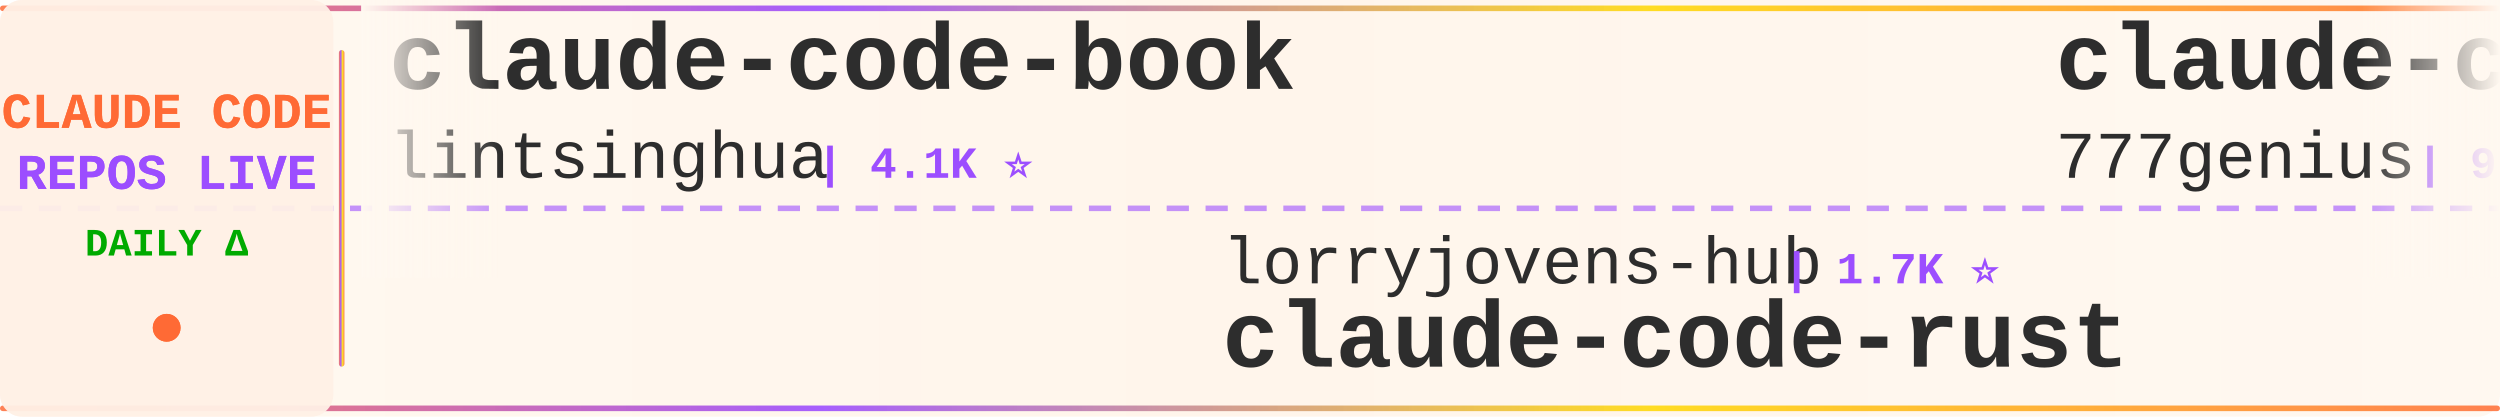
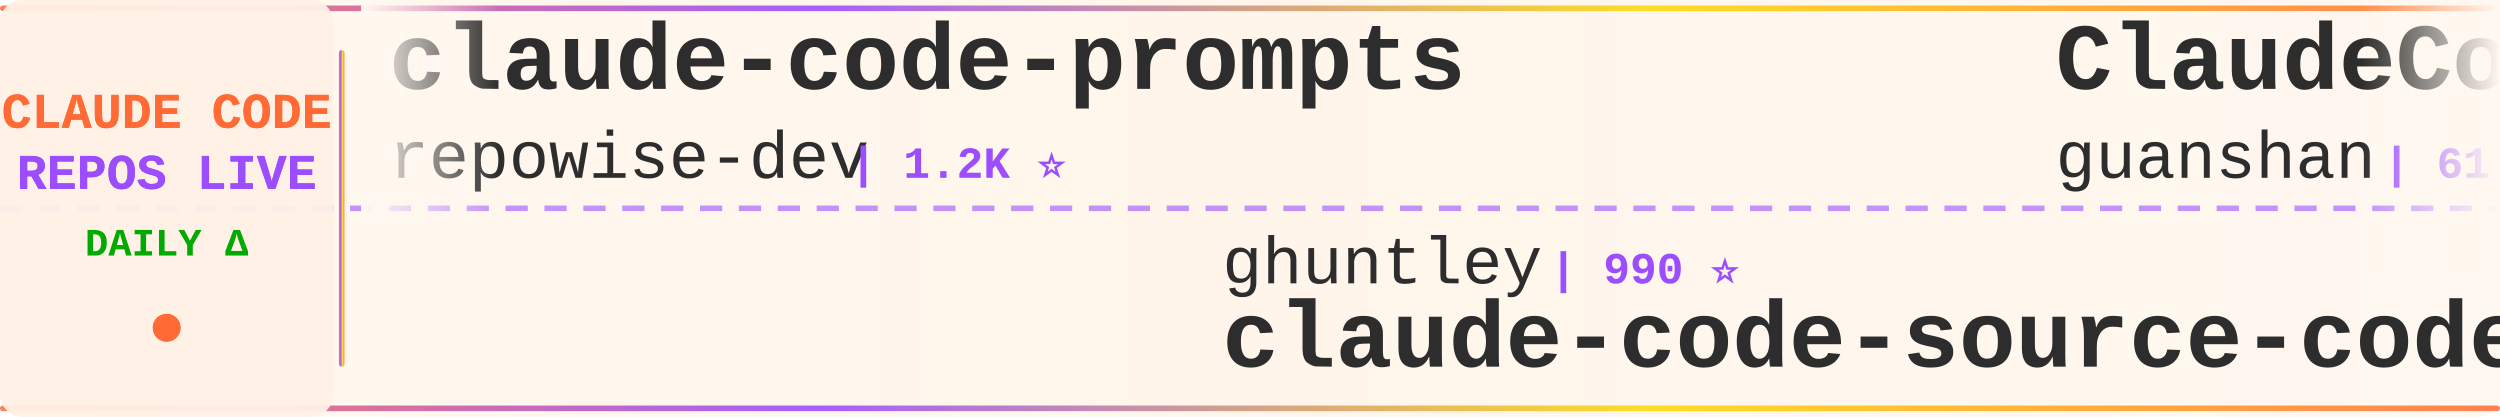
<svg xmlns="http://www.w3.org/2000/svg" width="900" height="150">
  <defs>
    <linearGradient id="tickerBg" x1="0%" y1="0%" x2="100%" y2="0%">
      <stop offset="0%" style="stop-color:#fff8f0;stop-opacity:0.98" />
      <stop offset="50%" style="stop-color:#fff5eb;stop-opacity:1" />
      <stop offset="100%" style="stop-color:#fff8f0;stop-opacity:0.98" />
    </linearGradient>
    <linearGradient id="borderGrad" x1="0%" y1="0%" x2="100%" y2="0%">
      <stop offset="0%" style="stop-color:#FF6B35;stop-opacity:0.85">
        <animate attributeName="stop-opacity" values="0.85;1;0.85" dur="2s" repeatCount="indefinite" />
      </stop>
      <stop offset="33%" style="stop-color:#9C4EFF;stop-opacity:0.9">
        <animate attributeName="stop-opacity" values="0.9;1;0.9" dur="2.2s" repeatCount="indefinite" />
      </stop>
      <stop offset="66%" style="stop-color:#FFD700;stop-opacity:0.85">
        <animate attributeName="stop-opacity" values="0.85;1;0.85" dur="1.8s" repeatCount="indefinite" />
      </stop>
      <stop offset="100%" style="stop-color:#FF6B35;stop-opacity:0.85">
        <animate attributeName="stop-opacity" values="0.85;1;0.85" dur="2s" repeatCount="indefinite" />
      </stop>
    </linearGradient>
    <filter id="textGlow">
      <feGaussianBlur stdDeviation="0.15" result="coloredBlur" />
      <feMerge>
        <feMergeNode in="coloredBlur" />
        <feMergeNode in="SourceGraphic" />
      </feMerge>
    </filter>
    <filter id="metricGlow">
      <feGaussianBlur stdDeviation="0.2" result="coloredBlur" />
      <feMerge>
        <feMergeNode in="coloredBlur" />
        <feMergeNode in="SourceGraphic" />
      </feMerge>
    </filter>
    <linearGradient id="leftFade" x1="0%" y1="0%" x2="100%" y2="0%">
      <stop offset="0%" style="stop-color:#fff8f0;stop-opacity:1" />
      <stop offset="100%" style="stop-color:#fff8f0;stop-opacity:0" />
    </linearGradient>
    <linearGradient id="rightFade" x1="0%" y1="0%" x2="100%" y2="0%">
      <stop offset="0%" style="stop-color:#fff8f0;stop-opacity:0" />
      <stop offset="100%" style="stop-color:#fff8f0;stop-opacity:1" />
    </linearGradient>
  </defs>
  <rect width="900" height="150" fill="url(#tickerBg)" rx="8" />
  <rect x="0" y="2" width="900" height="2" fill="url(#borderGrad)" rx="1" />
  <rect x="0" y="146" width="900" height="2" fill="url(#borderGrad)" rx="1" />
  <line x1="0" y1="75" x2="900" y2="75" stroke="#9C4EFF" stroke-width="2" stroke-dasharray="8 6" opacity="0.6" />
  <rect x="0" y="0" width="120" height="150" fill="#fff0e6" opacity="0.95" rx="8" />
  <text x="60" y="46" font-family="'Courier New', monospace" font-size="18" font-weight="bold" fill="#FF6B35" text-anchor="middle" filter="url(#textGlow)">
    CLAUDE CODE
  </text>
  <text x="60" y="68" font-family="'Courier New', monospace" font-size="18" font-weight="bold" fill="#9C4EFF" text-anchor="middle" filter="url(#textGlow)">
    REPOS LIVE
  </text>
  <text x="60" y="92" font-family="'Courier New', monospace" font-size="14" font-weight="bold" fill="#00aa00" text-anchor="middle">
    DAILY Δ
  </text>
  <circle cx="60" cy="118" r="5" fill="#FF6B35" filter="url(#metricGlow)">
    <animate attributeName="r" values="4;6;4" dur="1.5s" repeatCount="indefinite" />
    <animate attributeName="opacity" values="0.6;1;0.6" dur="1.5s" repeatCount="indefinite" />
  </circle>
  <rect x="122" y="18" width="2" height="114" fill="url(#borderGrad)" rx="1" />
  <clipPath id="tickerClip">
    <rect x="130" y="0" width="770" height="150" />
  </clipPath>
  <g clip-path="url(#tickerClip)">
    <g id="tickerItems">
      <animateTransform attributeName="transform" attributeType="XML" type="translate" from="0 0" to="-3000 0" dur="54s" repeatCount="indefinite" />
      <g transform="translate(0, 0)">
-         <text x="140" y="32" font-family="'Courier New', monospace" font-size="34" font-weight="bold" fill="#2d2d2d">claude-code-book</text>
-         <text x="140" y="64" font-family="'Courier New', monospace" font-size="24" font-weight="normal" fill="#2d2d2d" opacity="1.0">lintsinghua</text>
-         <text x="294" y="64" font-family="'Courier New', monospace" font-size="16" font-weight="bold" fill="#9C4EFF"> | 4.1K ⭐</text>
+         <text x="140" y="32" font-family="'Courier New', monospace" font-size="34" font-weight="bold" fill="#2d2d2d">claude-code-prompts</text>
+         <text x="140" y="64" font-family="'Courier New', monospace" font-size="24" font-weight="normal" fill="#2d2d2d" opacity="1.0">repowise-dev</text>
+         <text x="306" y="64" font-family="'Courier New', monospace" font-size="16" font-weight="bold" fill="#9C4EFF"> | 1.2K ⭐</text>
      </g>
      <g transform="translate(300, 0)">
-         <text x="140" y="102" font-family="'Courier New', monospace" font-size="24" font-weight="normal" fill="#2d2d2d" opacity="1.0">lorryjovens-hub</text>
-         <text x="342" y="102" font-family="'Courier New', monospace" font-size="16" font-weight="bold" fill="#9C4EFF"> | 1.7K ⭐</text>
-         <text x="140" y="132" font-family="'Courier New', monospace" font-size="34" font-weight="bold" fill="#2d2d2d">claude-code-rust</text>
+         <text x="140" y="102" font-family="'Courier New', monospace" font-size="24" font-weight="normal" fill="#2d2d2d" opacity="1.0">ghuntley</text>
+         <text x="258" y="102" font-family="'Courier New', monospace" font-size="16" font-weight="bold" fill="#9C4EFF"> | 990 ⭐</text>
+         <text x="140" y="132" font-family="'Courier New', monospace" font-size="34" font-weight="bold" fill="#2d2d2d">claude-code-source-code-...</text>
      </g>
      <g transform="translate(600, 0)">
-         <text x="140" y="32" font-family="'Courier New', monospace" font-size="34" font-weight="bold" fill="#2d2d2d">claude-code-source-code</text>
-         <text x="140" y="64" font-family="'Courier New', monospace" font-size="24" font-weight="normal" fill="#2d2d2d" opacity="1.0">777genius</text>
-         <text x="270" y="64" font-family="'Courier New', monospace" font-size="16" font-weight="bold" fill="#9C4EFF"> | 926 ⭐</text>
+         <text x="140" y="32" font-family="'Courier New', monospace" font-size="34" font-weight="bold" fill="#2d2d2d">ClaudeCode</text>
+         <text x="140" y="64" font-family="'Courier New', monospace" font-size="24" font-weight="normal" fill="#2d2d2d" opacity="1.0">guanshan</text>
+         <text x="258" y="64" font-family="'Courier New', monospace" font-size="16" font-weight="bold" fill="#9C4EFF"> | 61 ⭐</text>
      </g>
      <g transform="translate(900, 0)">
-         <text x="140" y="102" font-family="'Courier New', monospace" font-size="24" font-weight="normal" fill="#2d2d2d" opacity="1.0">diet103</text>
-         <text x="246" y="102" font-family="'Courier New', monospace" font-size="16" font-weight="bold" fill="#9C4EFF"> | 10.0K ⭐ +2</text>
-         <text x="140" y="132" font-family="'Courier New', monospace" font-size="34" font-weight="bold" fill="#2d2d2d">claude-code-infrastructu...</text>
+         <text x="140" y="102" font-family="'Courier New', monospace" font-size="24" font-weight="normal" fill="#2d2d2d" opacity="1.0">andrew-kramer-inno</text>
+         <text x="378" y="102" font-family="'Courier New', monospace" font-size="16" font-weight="bold" fill="#9C4EFF"> | 594 ⭐</text>
+         <text x="140" y="132" font-family="'Courier New', monospace" font-size="34" font-weight="bold" fill="#2d2d2d">claude-code-source-build</text>
      </g>
      <g transform="translate(1200, 0)">
-         <text x="140" y="32" font-family="'Courier New', monospace" font-size="34" font-weight="bold" fill="#2d2d2d">claude-code-source</text>
-         <text x="140" y="64" font-family="'Courier New', monospace" font-size="24" font-weight="normal" fill="#2d2d2d" opacity="1.0">hangsman</text>
-         <text x="258" y="64" font-family="'Courier New', monospace" font-size="16" font-weight="bold" fill="#9C4EFF"> | 791 ⭐</text>
+         <text x="140" y="32" font-family="'Courier New', monospace" font-size="34" font-weight="bold" fill="#2d2d2d">claude-code-webui</text>
+         <text x="140" y="64" font-family="'Courier New', monospace" font-size="24" font-weight="normal" fill="#2d2d2d" opacity="1.0">sugyan</text>
+         <text x="234" y="64" font-family="'Courier New', monospace" font-size="16" font-weight="bold" fill="#9C4EFF"> | 1.1K ⭐</text>
      </g>
      <g transform="translate(1500, 0)">
-         <text x="140" y="102" font-family="'Courier New', monospace" font-size="24" font-weight="normal" fill="#2d2d2d" opacity="1.0">Alishahryar1</text>
-         <text x="306" y="102" font-family="'Courier New', monospace" font-size="16" font-weight="bold" fill="#9C4EFF"> | 46.2K ⭐ +24</text>
-         <text x="140" y="132" font-family="'Courier New', monospace" font-size="34" font-weight="bold" fill="#2d2d2d">free-claude-code</text>
+         <text x="140" y="102" font-family="'Courier New', monospace" font-size="24" font-weight="normal" fill="#2d2d2d" opacity="1.0">krusemediallc</text>
+         <text x="318" y="102" font-family="'Courier New', monospace" font-size="16" font-weight="bold" fill="#9C4EFF"> | 1.4K ⭐</text>
+         <text x="140" y="132" font-family="'Courier New', monospace" font-size="34" font-weight="bold" fill="#2d2d2d">arcads-claude-code</text>
      </g>
      <g transform="translate(1800, 0)">
-         <text x="140" y="32" font-family="'Courier New', monospace" font-size="34" font-weight="bold" fill="#2d2d2d">claude-code-source</text>
-         <text x="140" y="64" font-family="'Courier New', monospace" font-size="24" font-weight="normal" fill="#2d2d2d" opacity="1.0">AprilNEA</text>
-         <text x="258" y="64" font-family="'Courier New', monospace" font-size="16" font-weight="bold" fill="#9C4EFF"> | 390 ⭐</text>
+         <text x="140" y="32" font-family="'Courier New', monospace" font-size="34" font-weight="bold" fill="#2d2d2d">collection-claude-code-s...</text>
+         <text x="140" y="64" font-family="'Courier New', monospace" font-size="24" font-weight="normal" fill="#2d2d2d" opacity="1.0">chauncygu</text>
+         <text x="270" y="64" font-family="'Courier New', monospace" font-size="16" font-weight="bold" fill="#9C4EFF"> | 2.8K ⭐</text>
      </g>
      <g transform="translate(2100, 0)">
-         <text x="140" y="102" font-family="'Courier New', monospace" font-size="24" font-weight="normal" fill="#2d2d2d" opacity="1.0">Cranot</text>
-         <text x="234" y="102" font-family="'Courier New', monospace" font-size="16" font-weight="bold" fill="#9C4EFF"> | 2.9K ⭐</text>
-         <text x="140" y="132" font-family="'Courier New', monospace" font-size="34" font-weight="bold" fill="#2d2d2d">claude-code-guide</text>
+         <text x="140" y="102" font-family="'Courier New', monospace" font-size="24" font-weight="normal" fill="#2d2d2d" opacity="1.0">RichardAtCT</text>
+         <text x="294" y="102" font-family="'Courier New', monospace" font-size="16" font-weight="bold" fill="#9C4EFF"> | 2.8K ⭐</text>
+         <text x="140" y="132" font-family="'Courier New', monospace" font-size="34" font-weight="bold" fill="#2d2d2d">claude-code-telegram</text>
      </g>
      <g transform="translate(2400, 0)">
-         <text x="140" y="32" font-family="'Courier New', monospace" font-size="34" font-weight="bold" fill="#2d2d2d">claude-code-base-action</text>
-         <text x="140" y="64" font-family="'Courier New', monospace" font-size="24" font-weight="normal" fill="#2d2d2d" opacity="1.0">anthropics</text>
-         <text x="282" y="64" font-family="'Courier New', monospace" font-size="16" font-weight="bold" fill="#9C4EFF"> | 949 ⭐</text>
+         <text x="140" y="32" font-family="'Courier New', monospace" font-size="34" font-weight="bold" fill="#2d2d2d">free-claude-code</text>
+         <text x="140" y="64" font-family="'Courier New', monospace" font-size="24" font-weight="normal" fill="#2d2d2d" opacity="1.0">Alishahryar1</text>
+         <text x="306" y="64" font-family="'Courier New', monospace" font-size="16" font-weight="bold" fill="#9C4EFF"> | 46.2K ⭐ +19</text>
      </g>
      <g transform="translate(2700, 0)">
-         <text x="140" y="102" font-family="'Courier New', monospace" font-size="24" font-weight="normal" fill="#2d2d2d" opacity="1.0">feiskyer</text>
-         <text x="258" y="102" font-family="'Courier New', monospace" font-size="16" font-weight="bold" fill="#9C4EFF"> | 1.6K ⭐</text>
-         <text x="140" y="132" font-family="'Courier New', monospace" font-size="34" font-weight="bold" fill="#2d2d2d">claude-code-settings</text>
+         <text x="140" y="102" font-family="'Courier New', monospace" font-size="24" font-weight="normal" fill="#2d2d2d" opacity="1.0">disler</text>
+         <text x="234" y="102" font-family="'Courier New', monospace" font-size="16" font-weight="bold" fill="#9C4EFF"> | 1.6K ⭐</text>
+         <text x="140" y="132" font-family="'Courier New', monospace" font-size="34" font-weight="bold" fill="#2d2d2d">pi-vs-claude-code</text>
      </g>
      <g transform="translate(3000, 0)">
-         <text x="140" y="32" font-family="'Courier New', monospace" font-size="34" font-weight="bold" fill="#2d2d2d">claude-code-book</text>
-         <text x="140" y="64" font-family="'Courier New', monospace" font-size="24" font-weight="normal" fill="#2d2d2d" opacity="1.0">lintsinghua</text>
-         <text x="294" y="64" font-family="'Courier New', monospace" font-size="16" font-weight="bold" fill="#9C4EFF"> | 4.1K ⭐</text>
+         <text x="140" y="32" font-family="'Courier New', monospace" font-size="34" font-weight="bold" fill="#2d2d2d">claude-code-prompts</text>
+         <text x="140" y="64" font-family="'Courier New', monospace" font-size="24" font-weight="normal" fill="#2d2d2d" opacity="1.0">repowise-dev</text>
+         <text x="306" y="64" font-family="'Courier New', monospace" font-size="16" font-weight="bold" fill="#9C4EFF"> | 1.2K ⭐</text>
      </g>
      <g transform="translate(3300, 0)">
-         <text x="140" y="102" font-family="'Courier New', monospace" font-size="24" font-weight="normal" fill="#2d2d2d" opacity="1.0">lorryjovens-hub</text>
-         <text x="342" y="102" font-family="'Courier New', monospace" font-size="16" font-weight="bold" fill="#9C4EFF"> | 1.7K ⭐</text>
-         <text x="140" y="132" font-family="'Courier New', monospace" font-size="34" font-weight="bold" fill="#2d2d2d">claude-code-rust</text>
+         <text x="140" y="102" font-family="'Courier New', monospace" font-size="24" font-weight="normal" fill="#2d2d2d" opacity="1.0">ghuntley</text>
+         <text x="258" y="102" font-family="'Courier New', monospace" font-size="16" font-weight="bold" fill="#9C4EFF"> | 990 ⭐</text>
+         <text x="140" y="132" font-family="'Courier New', monospace" font-size="34" font-weight="bold" fill="#2d2d2d">claude-code-source-code-...</text>
      </g>
      <g transform="translate(3600, 0)">
-         <text x="140" y="32" font-family="'Courier New', monospace" font-size="34" font-weight="bold" fill="#2d2d2d">claude-code-source-code</text>
-         <text x="140" y="64" font-family="'Courier New', monospace" font-size="24" font-weight="normal" fill="#2d2d2d" opacity="1.0">777genius</text>
-         <text x="270" y="64" font-family="'Courier New', monospace" font-size="16" font-weight="bold" fill="#9C4EFF"> | 926 ⭐</text>
+         <text x="140" y="32" font-family="'Courier New', monospace" font-size="34" font-weight="bold" fill="#2d2d2d">ClaudeCode</text>
+         <text x="140" y="64" font-family="'Courier New', monospace" font-size="24" font-weight="normal" fill="#2d2d2d" opacity="1.0">guanshan</text>
+         <text x="258" y="64" font-family="'Courier New', monospace" font-size="16" font-weight="bold" fill="#9C4EFF"> | 61 ⭐</text>
      </g>
      <g transform="translate(3900, 0)">
-         <text x="140" y="102" font-family="'Courier New', monospace" font-size="24" font-weight="normal" fill="#2d2d2d" opacity="1.0">diet103</text>
-         <text x="246" y="102" font-family="'Courier New', monospace" font-size="16" font-weight="bold" fill="#9C4EFF"> | 10.0K ⭐ +2</text>
-         <text x="140" y="132" font-family="'Courier New', monospace" font-size="34" font-weight="bold" fill="#2d2d2d">claude-code-infrastructu...</text>
+         <text x="140" y="102" font-family="'Courier New', monospace" font-size="24" font-weight="normal" fill="#2d2d2d" opacity="1.0">andrew-kramer-inno</text>
+         <text x="378" y="102" font-family="'Courier New', monospace" font-size="16" font-weight="bold" fill="#9C4EFF"> | 594 ⭐</text>
+         <text x="140" y="132" font-family="'Courier New', monospace" font-size="34" font-weight="bold" fill="#2d2d2d">claude-code-source-build</text>
      </g>
    </g>
  </g>
  <rect x="130" y="0" width="50" height="100" fill="url(#leftFade)" />
  <rect x="850" y="0" width="50" height="100" fill="url(#rightFade)" />
</svg>
